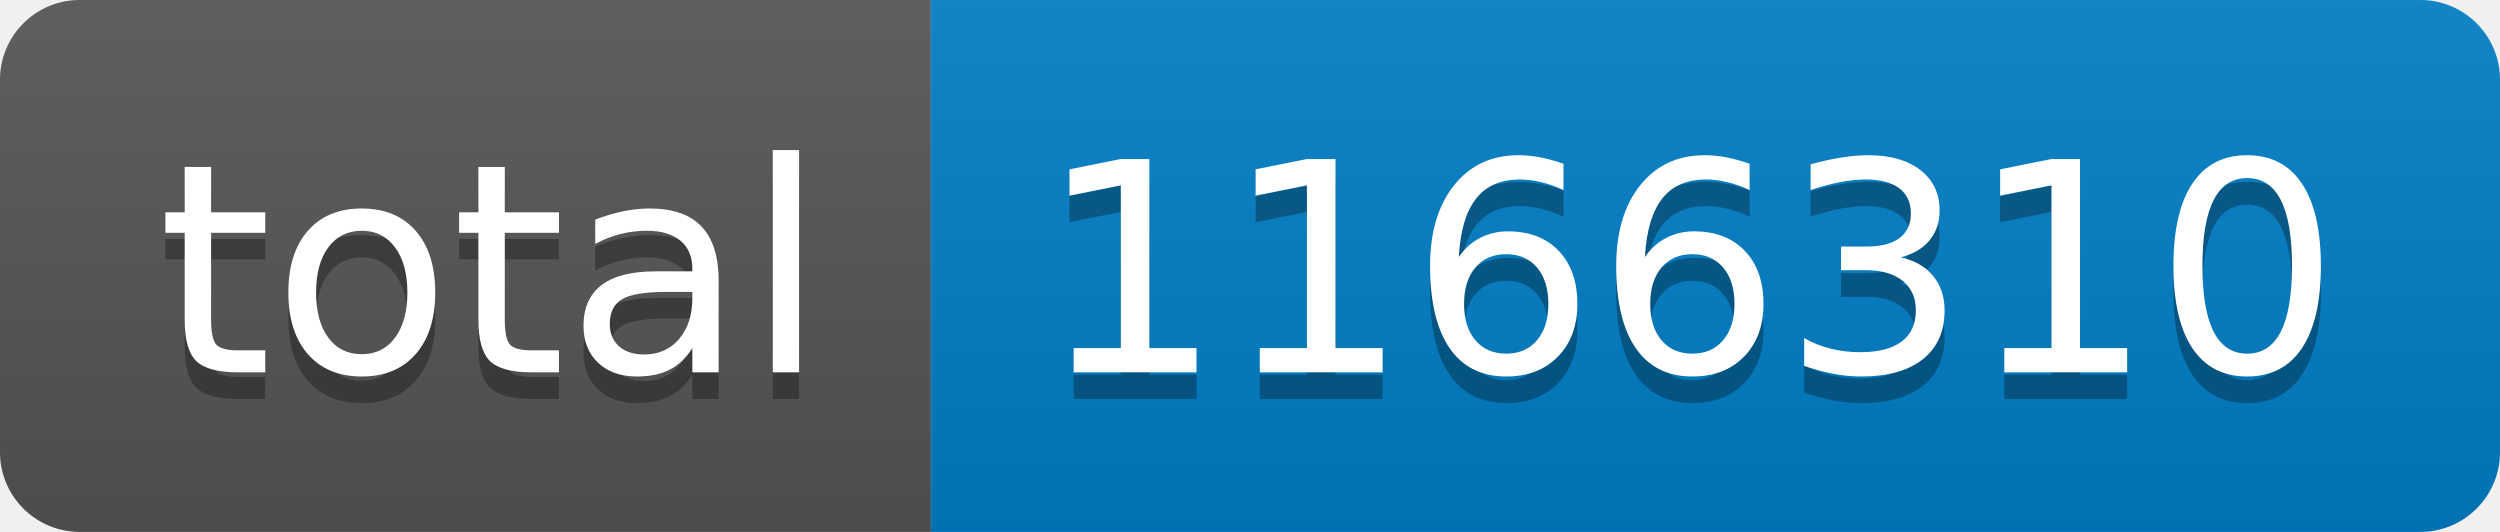
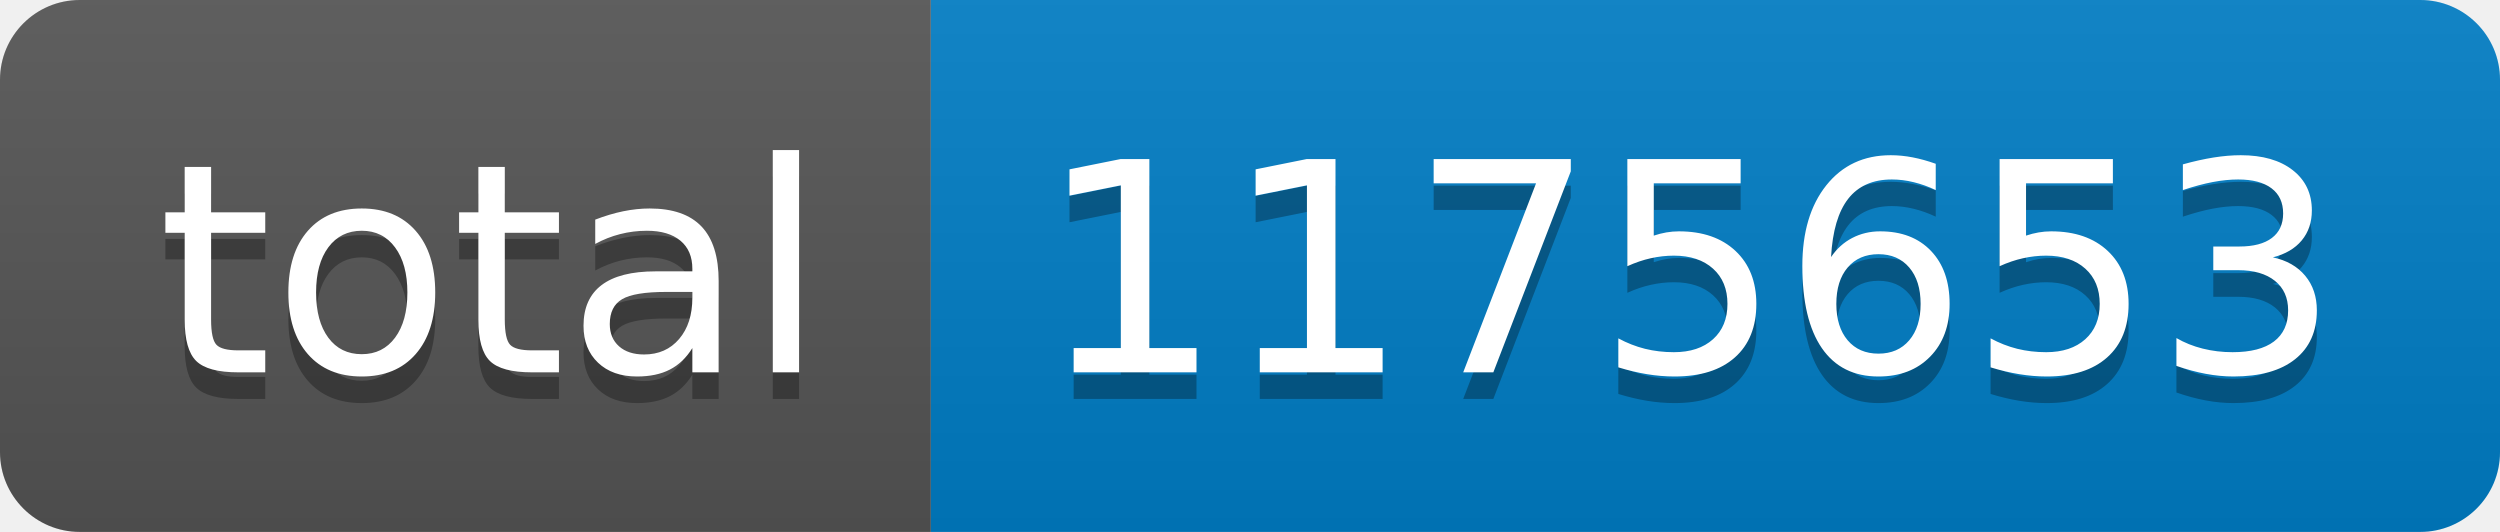
- <svg xmlns="http://www.w3.org/2000/svg" width="94" height="20" role="img" aria-label="total: 1166310">
+ <svg xmlns="http://www.w3.org/2000/svg" width="94" height="20" role="img" aria-label="total: 1175653">
  <linearGradient id="s" x2="0" y2="100%">
    <stop offset="0" stop-color="#bbb" stop-opacity=".1" />
    <stop offset="1" stop-opacity=".1" />
  </linearGradient>
  <clipPath id="r">
    <rect width="94" height="20" rx="3" fill="#fff" />
  </clipPath>
  <g clip-path="url(#r)">
    <rect width="35" height="20" fill="#555" />
    <rect x="35" width="59" height="20" fill="#007ec6" />
    <rect width="94" height="20" fill="url(#s)" />
  </g>
  <g fill="#fff" text-anchor="middle" font-family="Verdana,Geneva,DejaVu Sans,sans-serif" text-rendering="geometricPrecision" font-size="110">
    <text aria-hidden="true" x="185" y="150" fill="#010101" fill-opacity=".3" transform="scale(.1)" textLength="250">total</text>
    <text x="185" y="140" transform="scale(.1)" fill="#fff" textLength="250">total</text>
-     <text aria-hidden="true" x="635" y="150" fill="#010101" fill-opacity=".3" transform="scale(.1)" textLength="490">1166310</text>
-     <text x="635" y="140" transform="scale(.1)" fill="#fff" textLength="490">1166310</text>
+     <text aria-hidden="true" x="635" y="150" fill="#010101" fill-opacity=".3" transform="scale(.1)" textLength="490">1175653</text>
+     <text x="635" y="140" transform="scale(.1)" fill="#fff" textLength="490">1175653</text>
  </g>
</svg>
